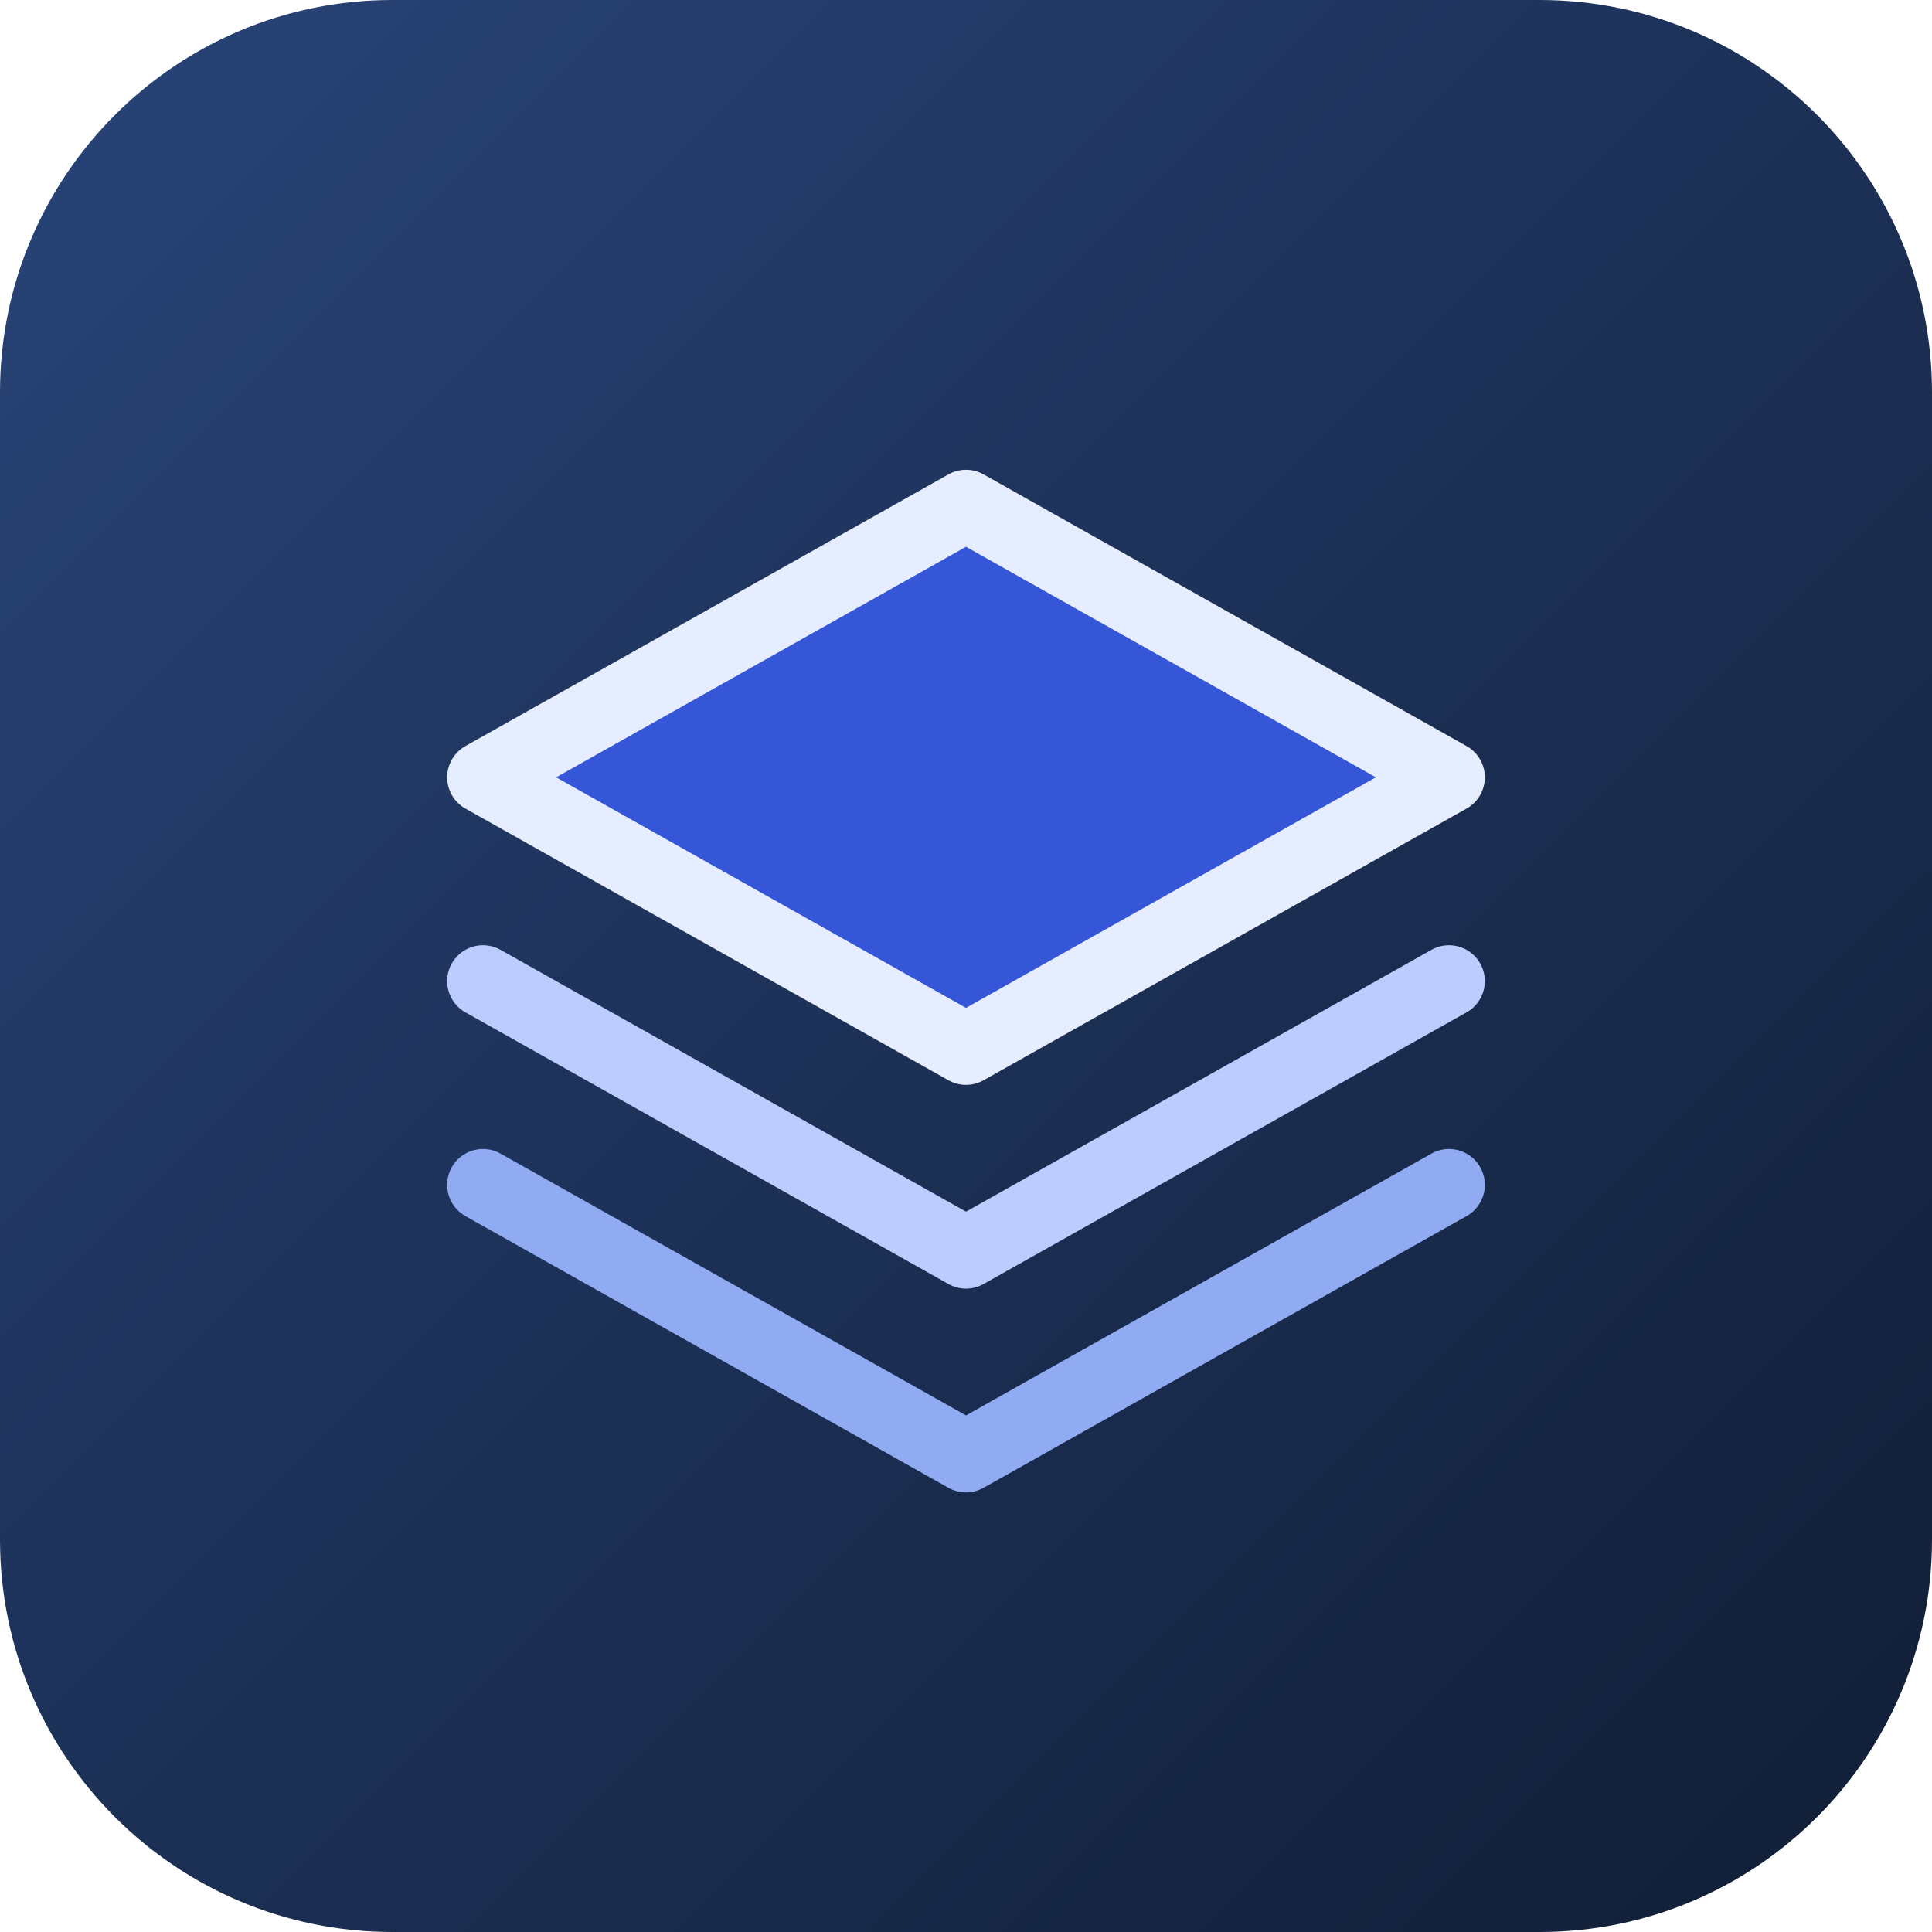
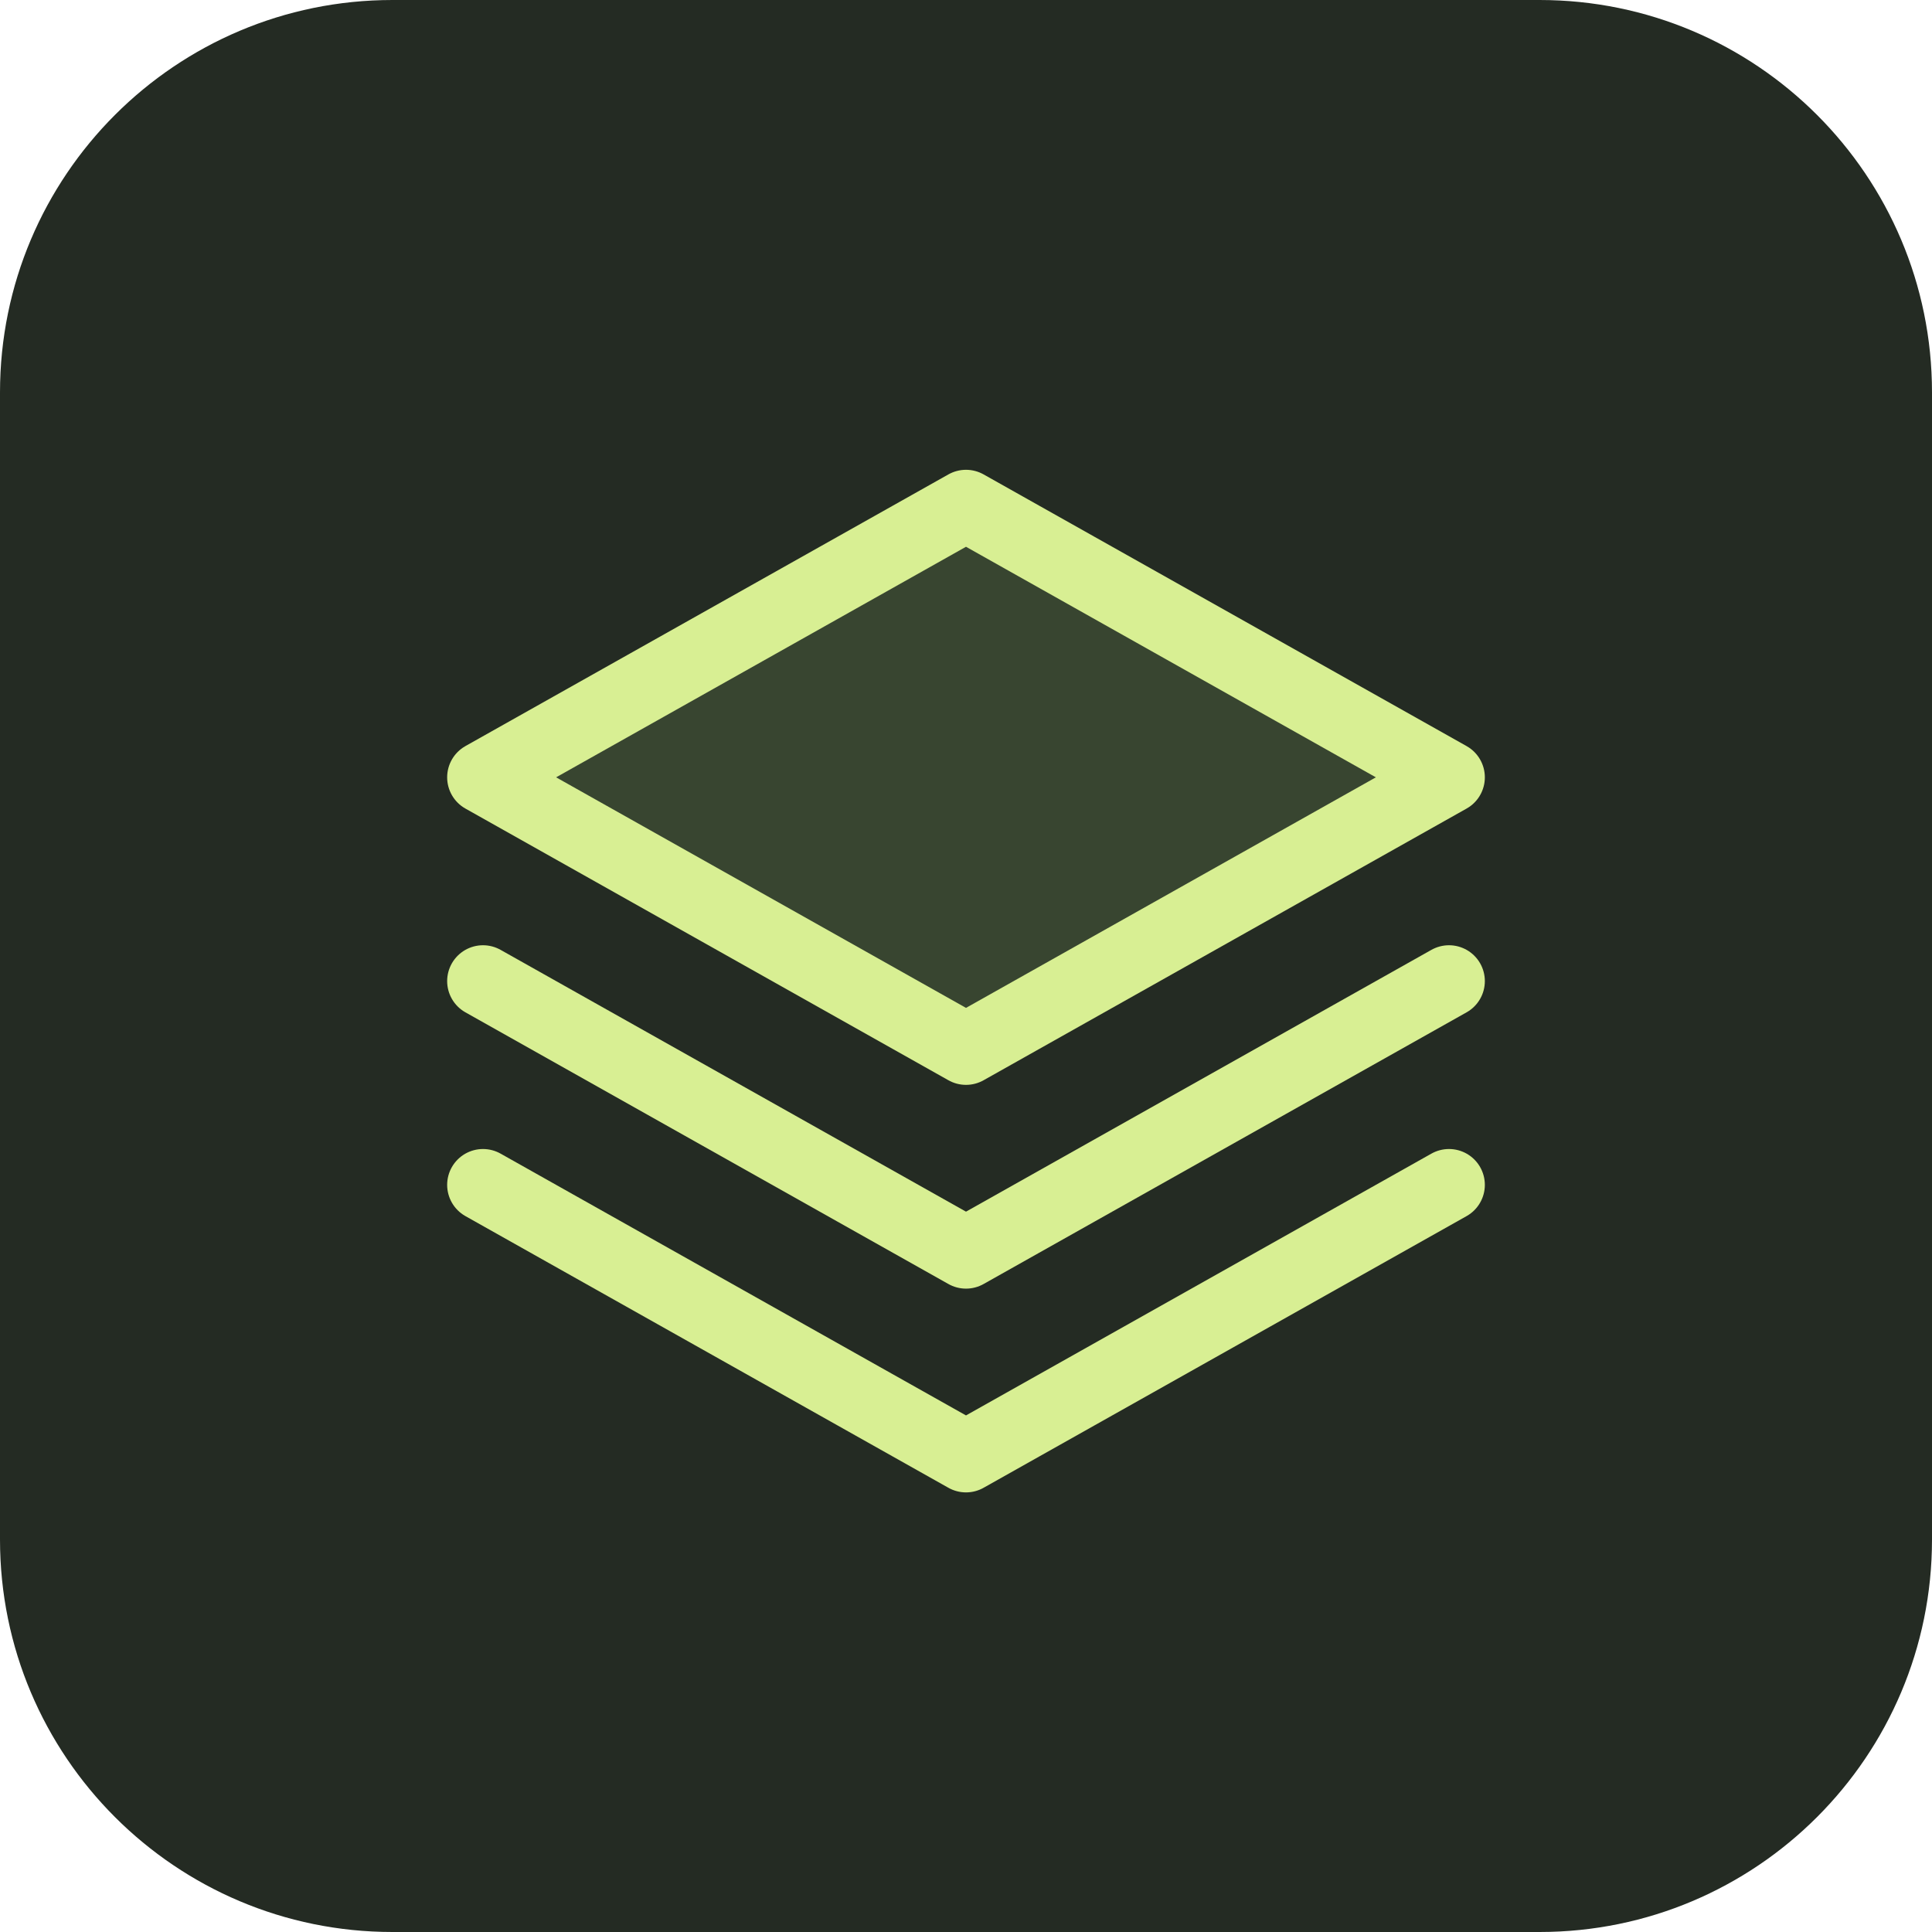
<svg xmlns="http://www.w3.org/2000/svg" viewBox="0 0 512 512">
-   <defs>
-     <linearGradient id="b" x2="1" y2="1">
-       <stop stop-color="#284478" />
-       <stop offset="1" stop-color="#111d35" />
-     </linearGradient>
-   </defs>
-   <rect width="512" height="512" rx="104" fill="url(#b)" />
+   <rect width="512" height="512" rx="104" fill="#242b23" />
  <g fill="none" stroke-linejoin="round" stroke-linecap="round" stroke-width="19">
-     <path d="m128 206 128-72 128 72-128 72z" fill="#3656d8" stroke="#e6edff" />
-     <path d="m128 260 128 72 128-72" stroke="#bdccff" />
-     <path d="m128 314 128 72 128-72" stroke="#90abf2" />
+     <path d="m128 206 128-72 128 72-128 72z" fill="#384530" stroke="#d8ef93" />
+     <path d="m128 260 128 72 128-72" stroke="#d8ef93" />
+     <path d="m128 314 128 72 128-72" stroke="#d8ef93" />
  </g>
</svg>
